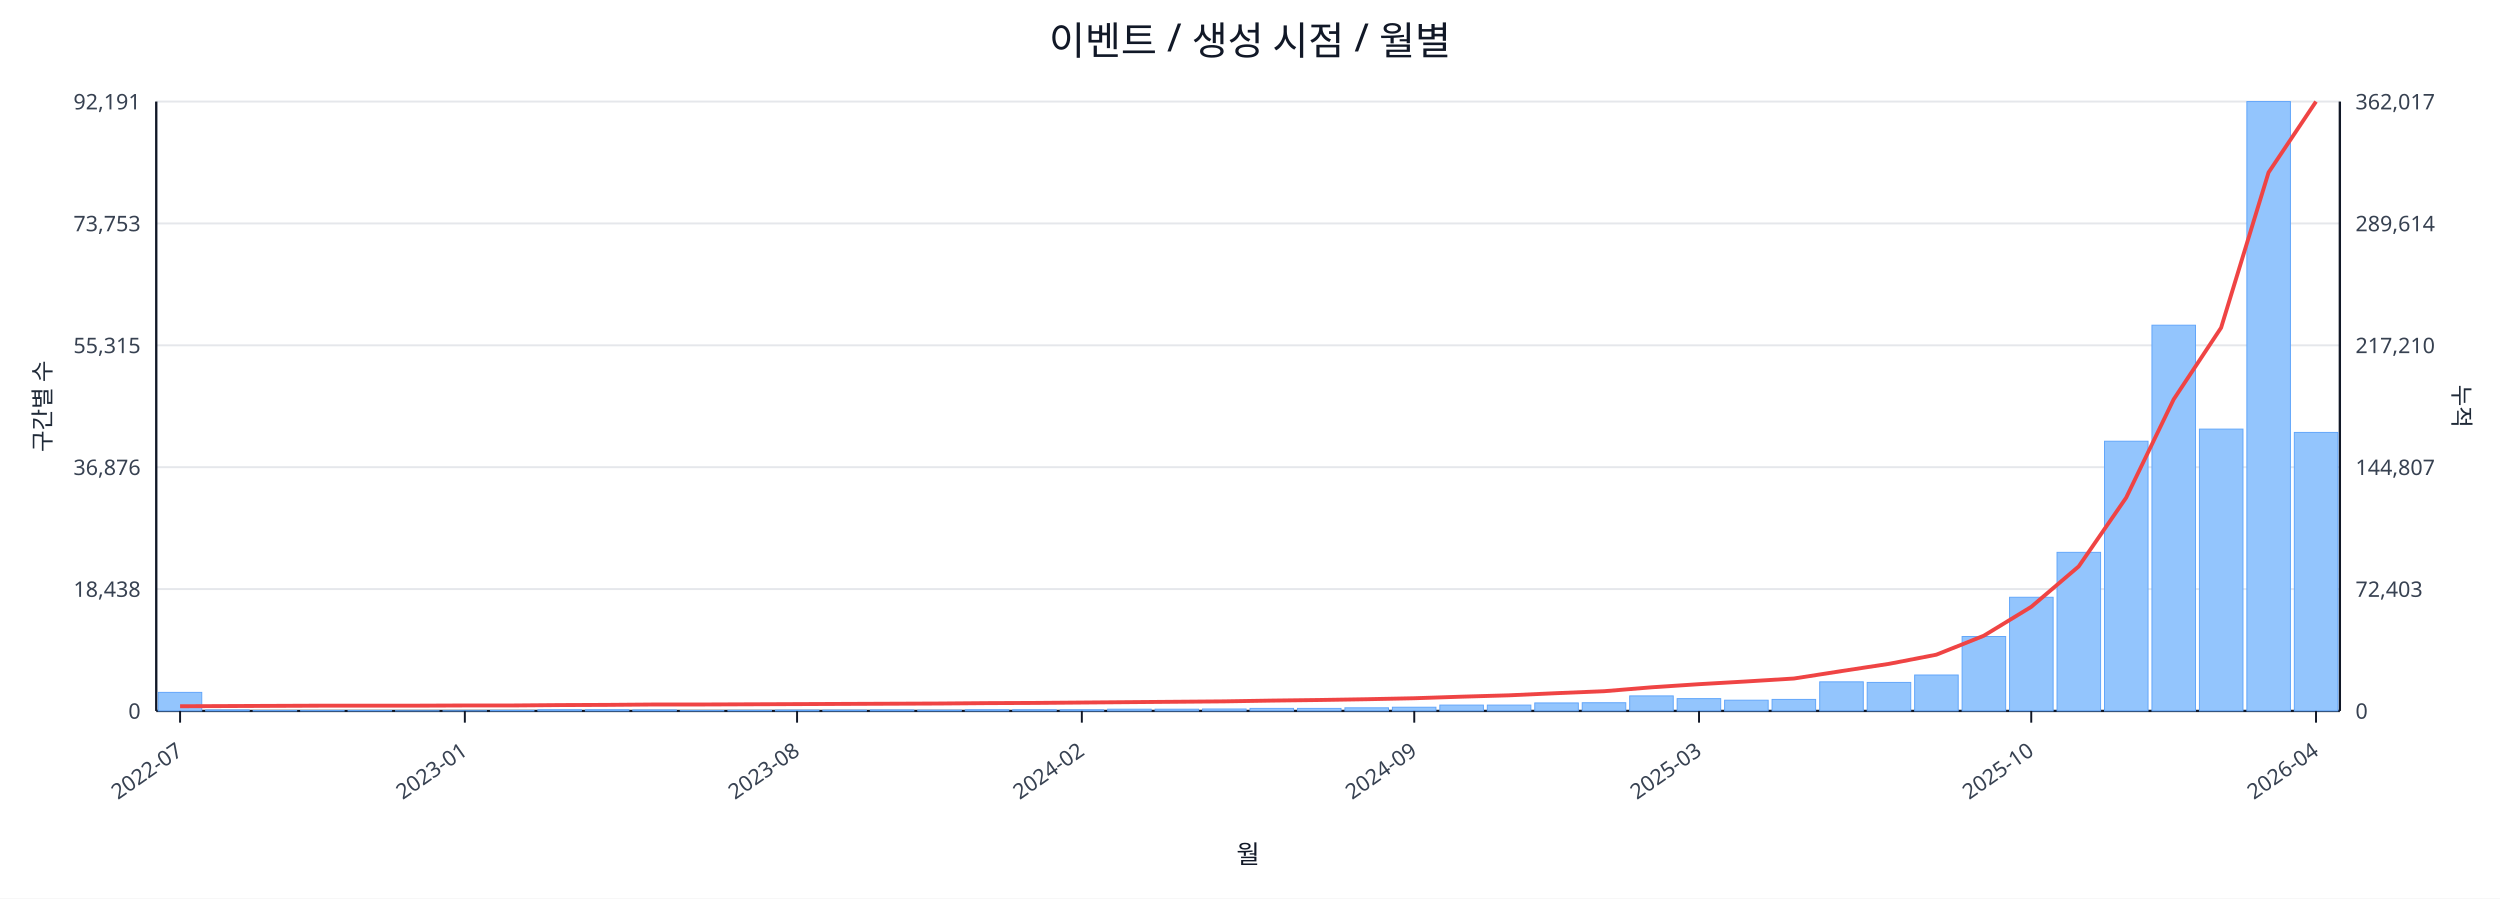
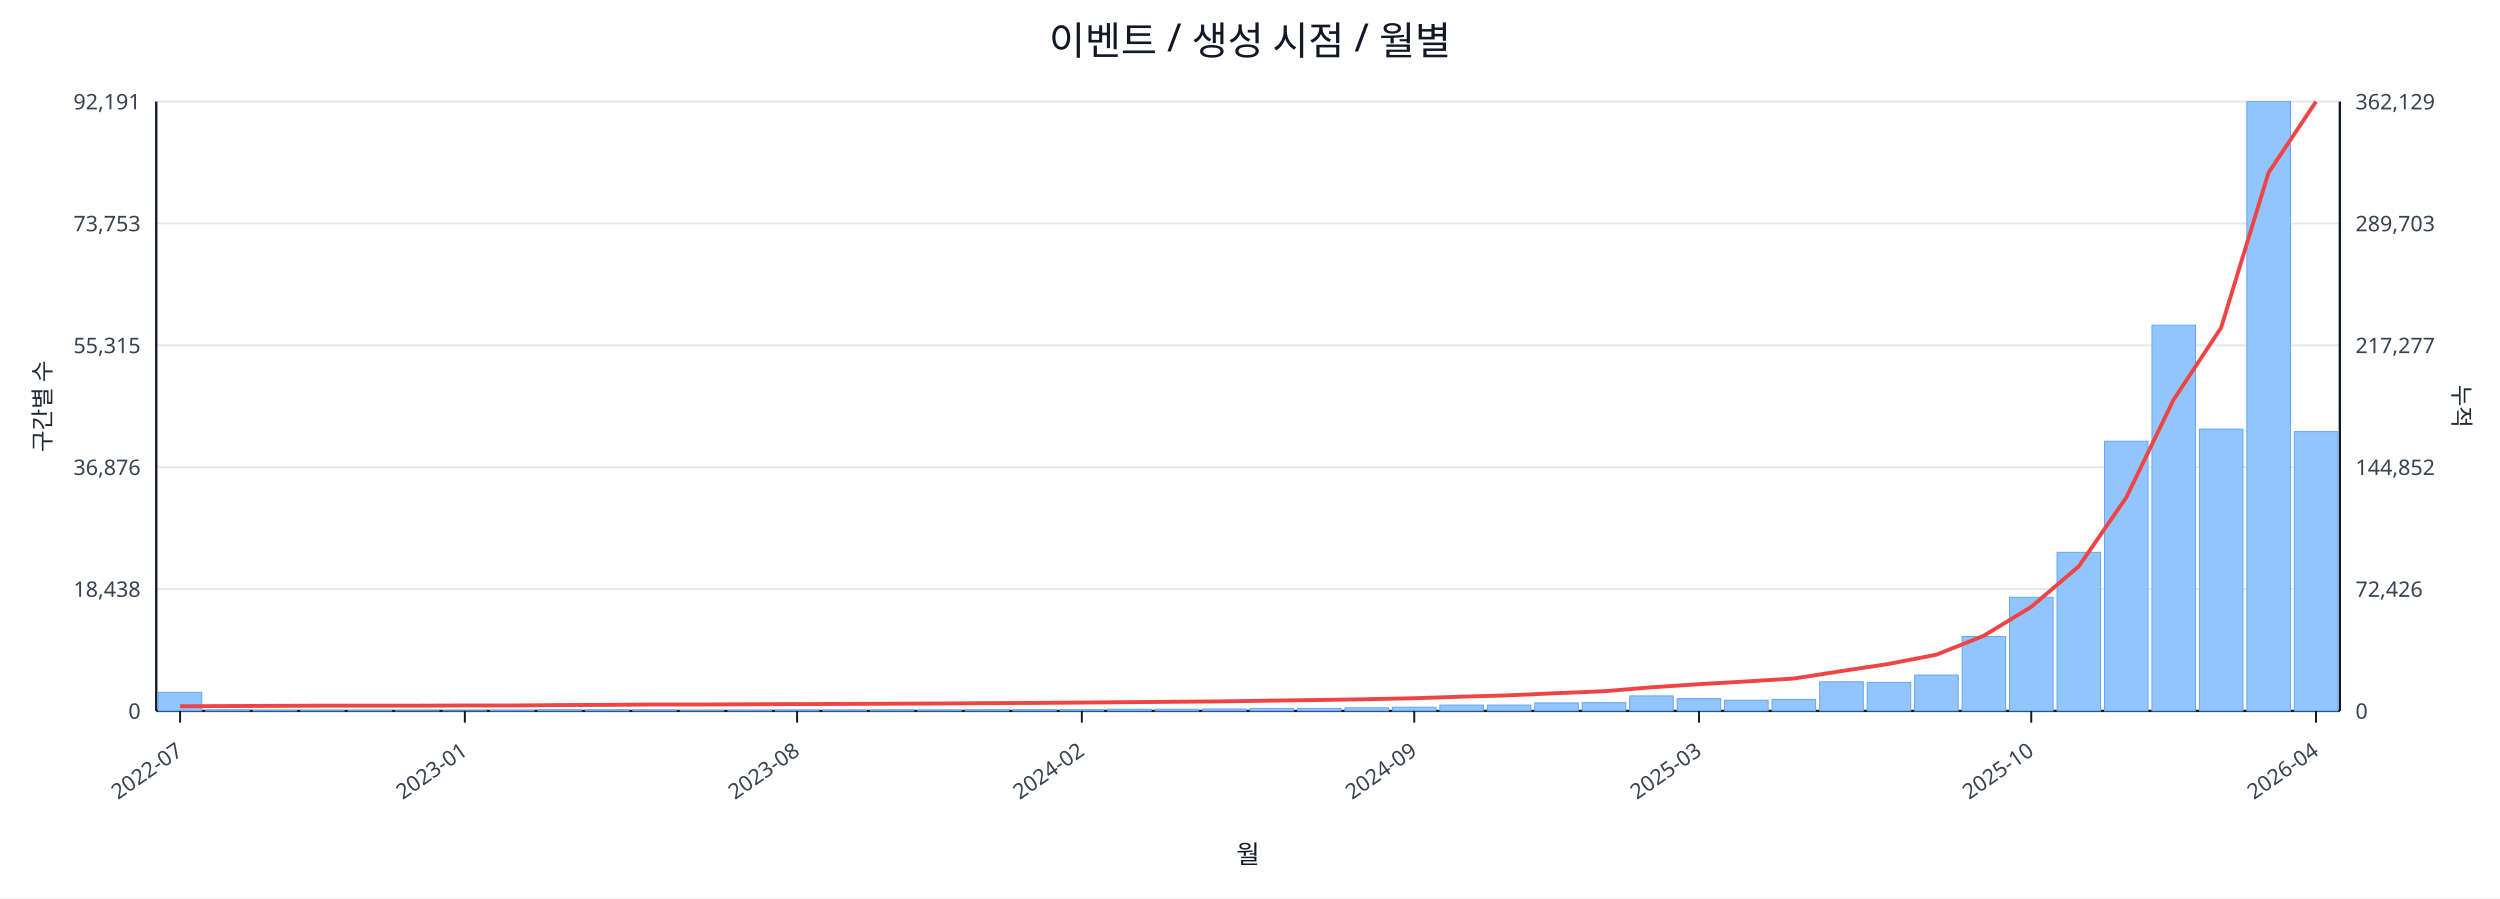
<svg xmlns="http://www.w3.org/2000/svg" width="1280" height="460" viewBox="0 0 1280 460">
  <rect x="0" y="0" width="100%" height="100%" fill="#ffffff" />
  <text x="640.0" y="28" font-size="20" text-anchor="middle" font-family="sans-serif" fill="#111827">이벤트 / 생성 시점 / 월별</text>
  <line x1="80.0" y1="52.0" x2="1198.0" y2="52.0" stroke="#e5e7eb" stroke-width="1" />
  <text x="72.0" y="56.0" font-size="11" text-anchor="end" font-family="sans-serif" fill="#374151">92,191</text>
-   <text x="1206.0" y="56.0" font-size="11" text-anchor="start" font-family="sans-serif" fill="#374151">362,017</text>
+   <text x="1206.0" y="56.0" font-size="11" text-anchor="start" font-family="sans-serif" fill="#374151">362,129</text>
  <line x1="80.0" y1="114.4" x2="1198.0" y2="114.4" stroke="#e5e7eb" stroke-width="1" />
  <text x="72.0" y="118.4" font-size="11" text-anchor="end" font-family="sans-serif" fill="#374151">73,753</text>
-   <text x="1206.0" y="118.4" font-size="11" text-anchor="start" font-family="sans-serif" fill="#374151">289,614</text>
+   <text x="1206.0" y="118.4" font-size="11" text-anchor="start" font-family="sans-serif" fill="#374151">289,703</text>
  <line x1="80.0" y1="176.8" x2="1198.0" y2="176.8" stroke="#e5e7eb" stroke-width="1" />
  <text x="72.0" y="180.8" font-size="11" text-anchor="end" font-family="sans-serif" fill="#374151">55,315</text>
-   <text x="1206.0" y="180.8" font-size="11" text-anchor="start" font-family="sans-serif" fill="#374151">217,210</text>
+   <text x="1206.0" y="180.8" font-size="11" text-anchor="start" font-family="sans-serif" fill="#374151">217,277</text>
  <line x1="80.0" y1="239.2" x2="1198.0" y2="239.2" stroke="#e5e7eb" stroke-width="1" />
  <text x="72.0" y="243.2" font-size="11" text-anchor="end" font-family="sans-serif" fill="#374151">36,876</text>
-   <text x="1206.0" y="243.2" font-size="11" text-anchor="start" font-family="sans-serif" fill="#374151">144,807</text>
+   <text x="1206.0" y="243.2" font-size="11" text-anchor="start" font-family="sans-serif" fill="#374151">144,852</text>
  <line x1="80.0" y1="301.6" x2="1198.0" y2="301.6" stroke="#e5e7eb" stroke-width="1" />
  <text x="72.0" y="305.6" font-size="11" text-anchor="end" font-family="sans-serif" fill="#374151">18,438</text>
-   <text x="1206.0" y="305.6" font-size="11" text-anchor="start" font-family="sans-serif" fill="#374151">72,403</text>
+   <text x="1206.0" y="305.6" font-size="11" text-anchor="start" font-family="sans-serif" fill="#374151">72,426</text>
  <line x1="80.0" y1="364.0" x2="1198.0" y2="364.0" stroke="#e5e7eb" stroke-width="1" />
  <text x="72.0" y="368.0" font-size="11" text-anchor="end" font-family="sans-serif" fill="#374151">0</text>
  <text x="1206.0" y="368.0" font-size="11" text-anchor="start" font-family="sans-serif" fill="#374151">0</text>
  <line x1="80.0" y1="364.0" x2="1198.0" y2="364.0" stroke="#111827" stroke-width="1.2" />
  <line x1="80.0" y1="52.0" x2="80.0" y2="364.0" stroke="#111827" stroke-width="1.2" />
  <line x1="1198.0" y1="52.0" x2="1198.0" y2="364.0" stroke="#111827" stroke-width="1.2" />
  <rect x="81.0" y="354.5" width="22.3" height="9.5" fill="#93c5fd" stroke="#60a5fa" stroke-width="0.5" />
  <rect x="105.3" y="363.5" width="22.3" height="0.5" fill="#93c5fd" stroke="#60a5fa" stroke-width="0.5" />
  <rect x="129.6" y="363.8" width="22.3" height="0.2" fill="#93c5fd" stroke="#60a5fa" stroke-width="0.5" />
  <rect x="153.9" y="363.8" width="22.3" height="0.2" fill="#93c5fd" stroke="#60a5fa" stroke-width="0.5" />
  <rect x="178.2" y="363.8" width="22.3" height="0.2" fill="#93c5fd" stroke="#60a5fa" stroke-width="0.5" />
  <rect x="202.5" y="363.9" width="22.3" height="0.1" fill="#93c5fd" stroke="#60a5fa" stroke-width="0.5" />
  <rect x="226.8" y="363.9" width="22.3" height="0.1" fill="#93c5fd" stroke="#60a5fa" stroke-width="0.5" />
  <rect x="251.1" y="363.7" width="22.3" height="0.3" fill="#93c5fd" stroke="#60a5fa" stroke-width="0.5" />
  <rect x="275.4" y="363.4" width="22.3" height="0.6" fill="#93c5fd" stroke="#60a5fa" stroke-width="0.5" />
  <rect x="299.7" y="363.4" width="22.3" height="0.6" fill="#93c5fd" stroke="#60a5fa" stroke-width="0.5" />
  <rect x="324.0" y="363.5" width="22.3" height="0.5" fill="#93c5fd" stroke="#60a5fa" stroke-width="0.5" />
  <rect x="348.3" y="363.8" width="22.3" height="0.2" fill="#93c5fd" stroke="#60a5fa" stroke-width="0.5" />
  <rect x="372.7" y="363.7" width="22.3" height="0.3" fill="#93c5fd" stroke="#60a5fa" stroke-width="0.5" />
  <rect x="397.0" y="363.6" width="22.3" height="0.4" fill="#93c5fd" stroke="#60a5fa" stroke-width="0.5" />
  <rect x="421.3" y="363.6" width="22.3" height="0.4" fill="#93c5fd" stroke="#60a5fa" stroke-width="0.5" />
  <rect x="445.6" y="363.5" width="22.3" height="0.5" fill="#93c5fd" stroke="#60a5fa" stroke-width="0.5" />
  <rect x="469.9" y="363.6" width="22.3" height="0.4" fill="#93c5fd" stroke="#60a5fa" stroke-width="0.5" />
  <rect x="494.2" y="363.4" width="22.3" height="0.6" fill="#93c5fd" stroke="#60a5fa" stroke-width="0.5" />
  <rect x="518.5" y="363.4" width="22.3" height="0.6" fill="#93c5fd" stroke="#60a5fa" stroke-width="0.5" />
  <rect x="542.8" y="363.4" width="22.3" height="0.6" fill="#93c5fd" stroke="#60a5fa" stroke-width="0.5" />
  <rect x="567.1" y="363.1" width="22.3" height="0.9" fill="#93c5fd" stroke="#60a5fa" stroke-width="0.5" />
  <rect x="591.4" y="363.1" width="22.3" height="0.9" fill="#93c5fd" stroke="#60a5fa" stroke-width="0.5" />
  <rect x="615.7" y="363.0" width="22.3" height="1.0" fill="#93c5fd" stroke="#60a5fa" stroke-width="0.5" />
  <rect x="640.0" y="362.7" width="22.3" height="1.3" fill="#93c5fd" stroke="#60a5fa" stroke-width="0.5" />
  <rect x="664.3" y="362.7" width="22.3" height="1.3" fill="#93c5fd" stroke="#60a5fa" stroke-width="0.5" />
  <rect x="688.6" y="362.4" width="22.3" height="1.6" fill="#93c5fd" stroke="#60a5fa" stroke-width="0.5" />
  <rect x="712.9" y="362.1" width="22.3" height="1.9" fill="#93c5fd" stroke="#60a5fa" stroke-width="0.5" />
  <rect x="737.2" y="361.0" width="22.3" height="3.0" fill="#93c5fd" stroke="#60a5fa" stroke-width="0.5" />
  <rect x="761.5" y="361.0" width="22.3" height="3.0" fill="#93c5fd" stroke="#60a5fa" stroke-width="0.5" />
  <rect x="785.8" y="359.9" width="22.3" height="4.1" fill="#93c5fd" stroke="#60a5fa" stroke-width="0.5" />
  <rect x="810.1" y="359.8" width="22.3" height="4.2" fill="#93c5fd" stroke="#60a5fa" stroke-width="0.5" />
  <rect x="834.4" y="356.3" width="22.3" height="7.7" fill="#93c5fd" stroke="#60a5fa" stroke-width="0.5" />
  <rect x="858.7" y="357.7" width="22.3" height="6.3" fill="#93c5fd" stroke="#60a5fa" stroke-width="0.5" />
  <rect x="883.0" y="358.5" width="22.3" height="5.5" fill="#93c5fd" stroke="#60a5fa" stroke-width="0.5" />
  <rect x="907.3" y="358.1" width="22.3" height="5.9" fill="#93c5fd" stroke="#60a5fa" stroke-width="0.5" />
  <rect x="931.7" y="349.1" width="22.3" height="14.9" fill="#93c5fd" stroke="#60a5fa" stroke-width="0.5" />
  <rect x="956.0" y="349.4" width="22.3" height="14.6" fill="#93c5fd" stroke="#60a5fa" stroke-width="0.5" />
  <rect x="980.3" y="345.6" width="22.3" height="18.4" fill="#93c5fd" stroke="#60a5fa" stroke-width="0.5" />
  <rect x="1004.6" y="325.9" width="22.3" height="38.1" fill="#93c5fd" stroke="#60a5fa" stroke-width="0.5" />
  <rect x="1028.9" y="305.8" width="22.3" height="58.2" fill="#93c5fd" stroke="#60a5fa" stroke-width="0.5" />
  <rect x="1053.2" y="282.8" width="22.3" height="81.2" fill="#93c5fd" stroke="#60a5fa" stroke-width="0.5" />
  <rect x="1077.5" y="225.9" width="22.3" height="138.1" fill="#93c5fd" stroke="#60a5fa" stroke-width="0.5" />
  <rect x="1101.8" y="166.5" width="22.3" height="197.5" fill="#93c5fd" stroke="#60a5fa" stroke-width="0.5" />
  <rect x="1126.1" y="219.7" width="22.3" height="144.3" fill="#93c5fd" stroke="#60a5fa" stroke-width="0.5" />
  <rect x="1150.4" y="52.0" width="22.3" height="312.0" fill="#93c5fd" stroke="#60a5fa" stroke-width="0.5" />
-   <rect x="1174.7" y="221.4" width="22.3" height="142.6" fill="#93c5fd" stroke="#60a5fa" stroke-width="0.5" />
-   <polyline fill="none" stroke="#ef4444" stroke-width="2" points="92.2,361.6 116.5,361.5 140.8,361.4 165.1,361.3 189.4,361.3 213.7,361.3 238.0,361.2 262.3,361.2 286.6,361.0 310.9,360.9 335.2,360.7 359.5,360.7 383.8,360.6 408.1,360.5 432.4,360.4 456.7,360.3 481.0,360.2 505.3,360.0 529.6,359.9 553.9,359.7 578.2,359.5 602.5,359.3 626.8,359.1 651.2,358.7 675.5,358.4 699.8,358.0 724.1,357.5 748.4,356.7 772.7,356.0 797.0,354.9 821.3,353.9 845.6,351.9 869.9,350.3 894.2,348.9 918.5,347.4 942.8,343.6 967.1,339.9 991.4,335.2 1015.7,325.5 1040.0,310.7 1064.3,290.0 1088.6,254.8 1112.9,204.5 1137.2,167.8 1161.5,88.3 1185.8,52.0" />
+   <rect x="1174.7" y="221.0" width="22.3" height="143.0" fill="#93c5fd" stroke="#60a5fa" stroke-width="0.5" />
+   <polyline fill="none" stroke="#ef4444" stroke-width="2" points="92.2,361.6 116.5,361.5 140.8,361.4 165.1,361.3 189.4,361.3 213.7,361.3 238.0,361.2 262.3,361.2 286.6,361.0 310.9,360.9 335.2,360.7 359.5,360.7 383.8,360.6 408.1,360.5 432.4,360.4 456.7,360.3 481.0,360.2 505.3,360.0 529.6,359.9 553.9,359.7 578.2,359.5 602.5,359.3 626.8,359.1 651.2,358.7 675.5,358.4 699.8,358.0 724.1,357.5 748.4,356.7 772.7,356.0 797.0,354.9 821.3,353.9 845.6,351.9 869.9,350.3 894.2,348.9 918.5,347.4 942.8,343.6 967.1,339.9 991.4,335.2 1015.7,325.5 1040.0,310.7 1064.3,290.0 1088.6,254.8 1112.9,204.6 1137.2,167.8 1161.5,88.4 1185.8,52.0" />
  <line x1="92.2" y1="364.0" x2="92.2" y2="370.0" stroke="#111827" stroke-width="1" />
  <text x="94.2" y="386.0" font-size="11" text-anchor="end" transform="rotate(-35 94.2 386.0)" font-family="sans-serif" fill="#374151">2022-07</text>
  <line x1="238.0" y1="364.0" x2="238.0" y2="370.0" stroke="#111827" stroke-width="1" />
  <text x="240.0" y="386.0" font-size="11" text-anchor="end" transform="rotate(-35 240.0 386.0)" font-family="sans-serif" fill="#374151">2023-01</text>
  <line x1="408.1" y1="364.0" x2="408.1" y2="370.0" stroke="#111827" stroke-width="1" />
  <text x="410.1" y="386.0" font-size="11" text-anchor="end" transform="rotate(-35 410.1 386.0)" font-family="sans-serif" fill="#374151">2023-08</text>
  <line x1="553.9" y1="364.0" x2="553.9" y2="370.0" stroke="#111827" stroke-width="1" />
  <text x="555.9" y="386.0" font-size="11" text-anchor="end" transform="rotate(-35 555.9 386.0)" font-family="sans-serif" fill="#374151">2024-02</text>
  <line x1="724.1" y1="364.0" x2="724.1" y2="370.0" stroke="#111827" stroke-width="1" />
  <text x="726.1" y="386.0" font-size="11" text-anchor="end" transform="rotate(-35 726.1 386.0)" font-family="sans-serif" fill="#374151">2024-09</text>
  <line x1="869.9" y1="364.0" x2="869.9" y2="370.0" stroke="#111827" stroke-width="1" />
  <text x="871.9" y="386.0" font-size="11" text-anchor="end" transform="rotate(-35 871.9 386.0)" font-family="sans-serif" fill="#374151">2025-03</text>
  <line x1="1040.0" y1="364.0" x2="1040.0" y2="370.0" stroke="#111827" stroke-width="1" />
  <text x="1042.0" y="386.0" font-size="11" text-anchor="end" transform="rotate(-35 1042.0 386.0)" font-family="sans-serif" fill="#374151">2025-10</text>
  <line x1="1185.8" y1="364.0" x2="1185.8" y2="370.0" stroke="#111827" stroke-width="1" />
  <text x="1187.8" y="386.0" font-size="11" text-anchor="end" transform="rotate(-35 1187.8 386.0)" font-family="sans-serif" fill="#374151">2026-04</text>
  <text x="26" y="208.0" font-size="12" transform="rotate(-90 26 208.0)" text-anchor="middle" font-family="sans-serif" fill="#1f2937">구간별 수</text>
  <text x="1256.0" y="208.0" font-size="12" transform="rotate(90 1256.0 208.0)" text-anchor="middle" font-family="sans-serif" fill="#1f2937">누적</text>
  <text x="639.0" y="442.0" font-size="13" text-anchor="middle" font-family="sans-serif" fill="#111827">월</text>
</svg>
